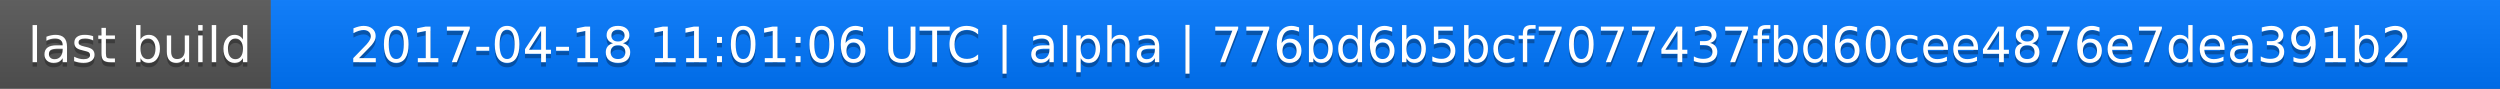
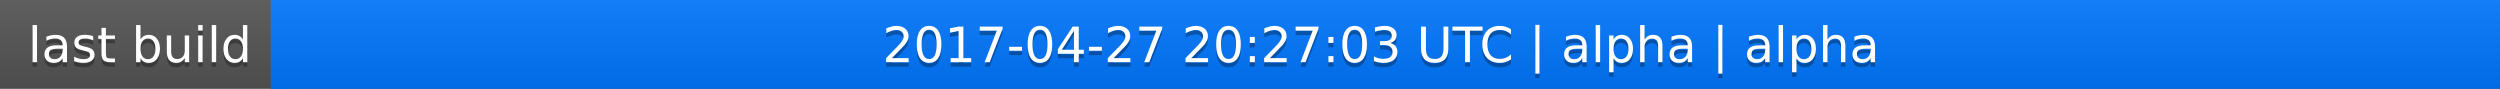
<svg xmlns="http://www.w3.org/2000/svg" width="563" height="20">
  <linearGradient id="a" x2="0" y2="100%">
    <stop offset="0" stop-color="#bbb" stop-opacity=".1" />
    <stop offset="1" stop-opacity=".1" />
  </linearGradient>
  <rect rx="0" width="563" height="20" fill="#555" />
  <rect rx="0" x="61" width="502" height="20" fill="#07f" />
  <path fill="#07f" d="M61 0h4v20h-4z" />
  <rect rx="0" width="563" height="20" fill="url(#a)" />
  <g fill="#fff" text-anchor="middle" font-family="DejaVu Sans,Verdana,Geneva,sans-serif" font-size="11">
    <text x="31.5" y="15" fill="#010101" fill-opacity=".3">last build</text>
    <text x="31.5" y="14">last build</text>
-     <text x="311" y="15" fill="#010101" fill-opacity=".3">2017-04-18 11:01:06 UTC | alpha | 776bd6b5bcf7077437fbd60cee4876e7dea391b2</text>
-     <text x="311" y="14">2017-04-18 11:01:06 UTC | alpha | 776bd6b5bcf7077437fbd60cee4876e7dea391b2</text>
+     <text x="311" y="15" fill="#010101" fill-opacity=".3">2017-04-27 20:27:03 UTC | alpha | alpha</text>
+     <text x="311" y="14">2017-04-27 20:27:03 UTC | alpha | alpha</text>
  </g>
</svg>
